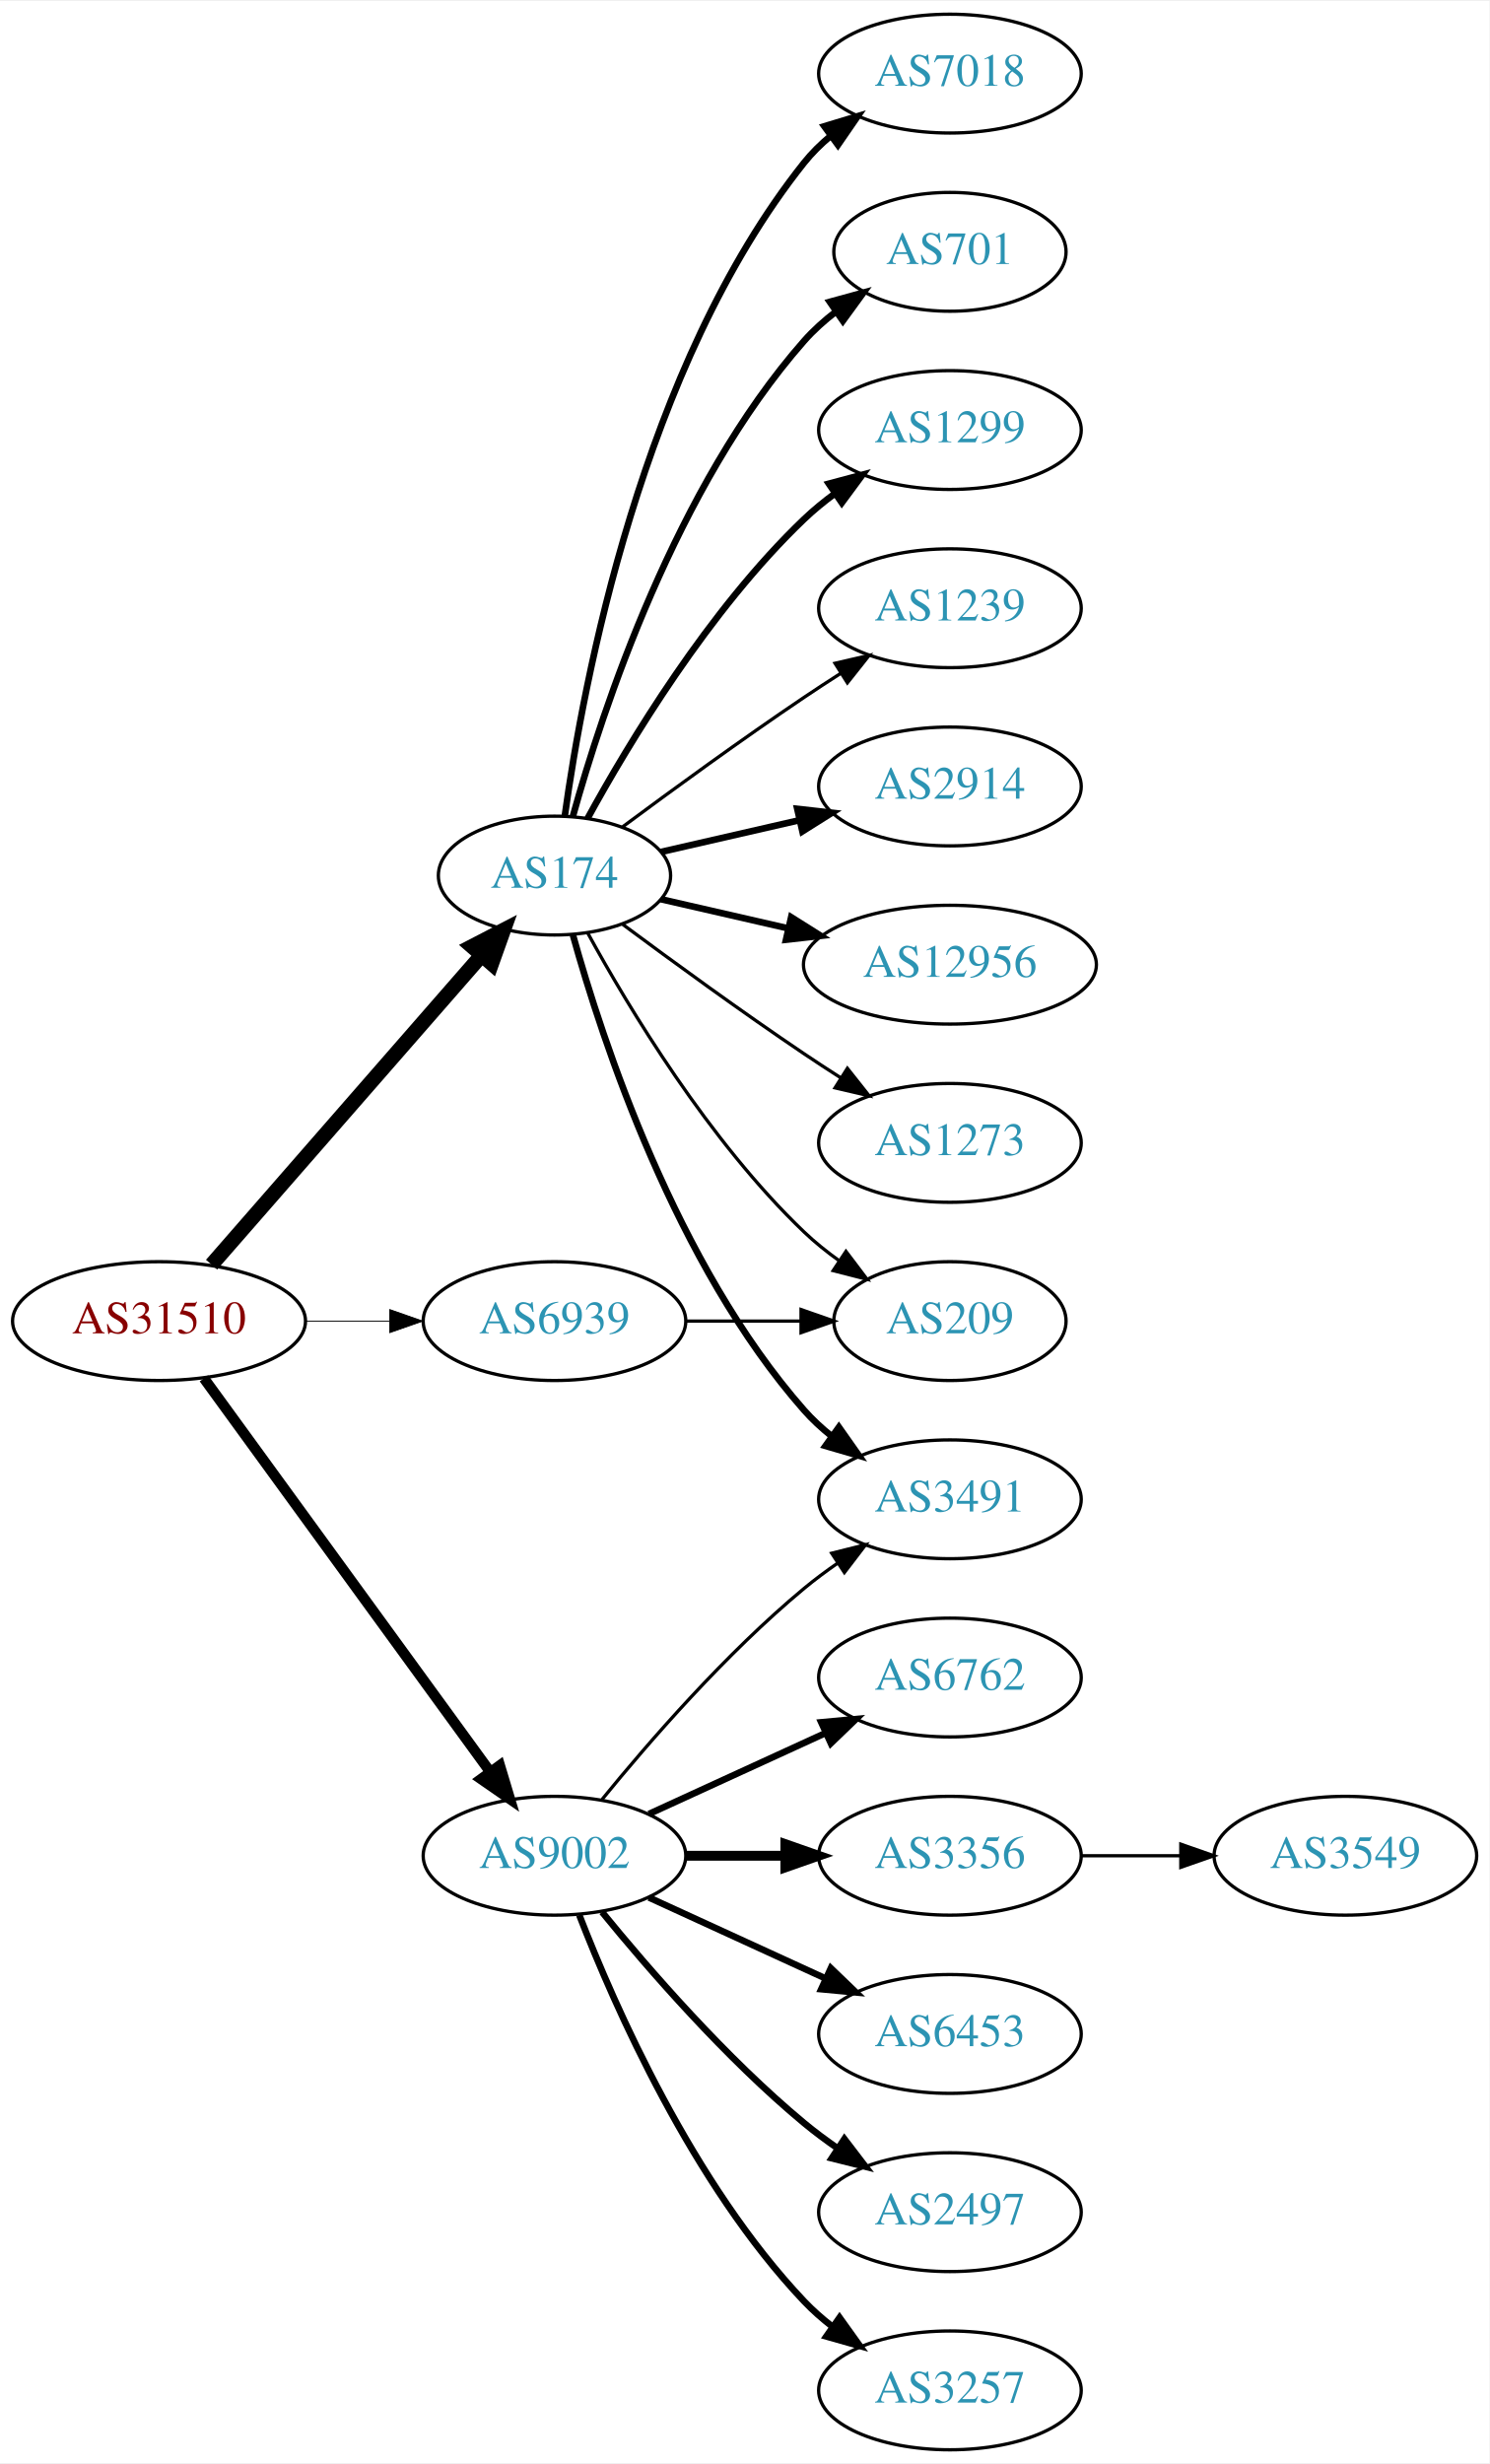
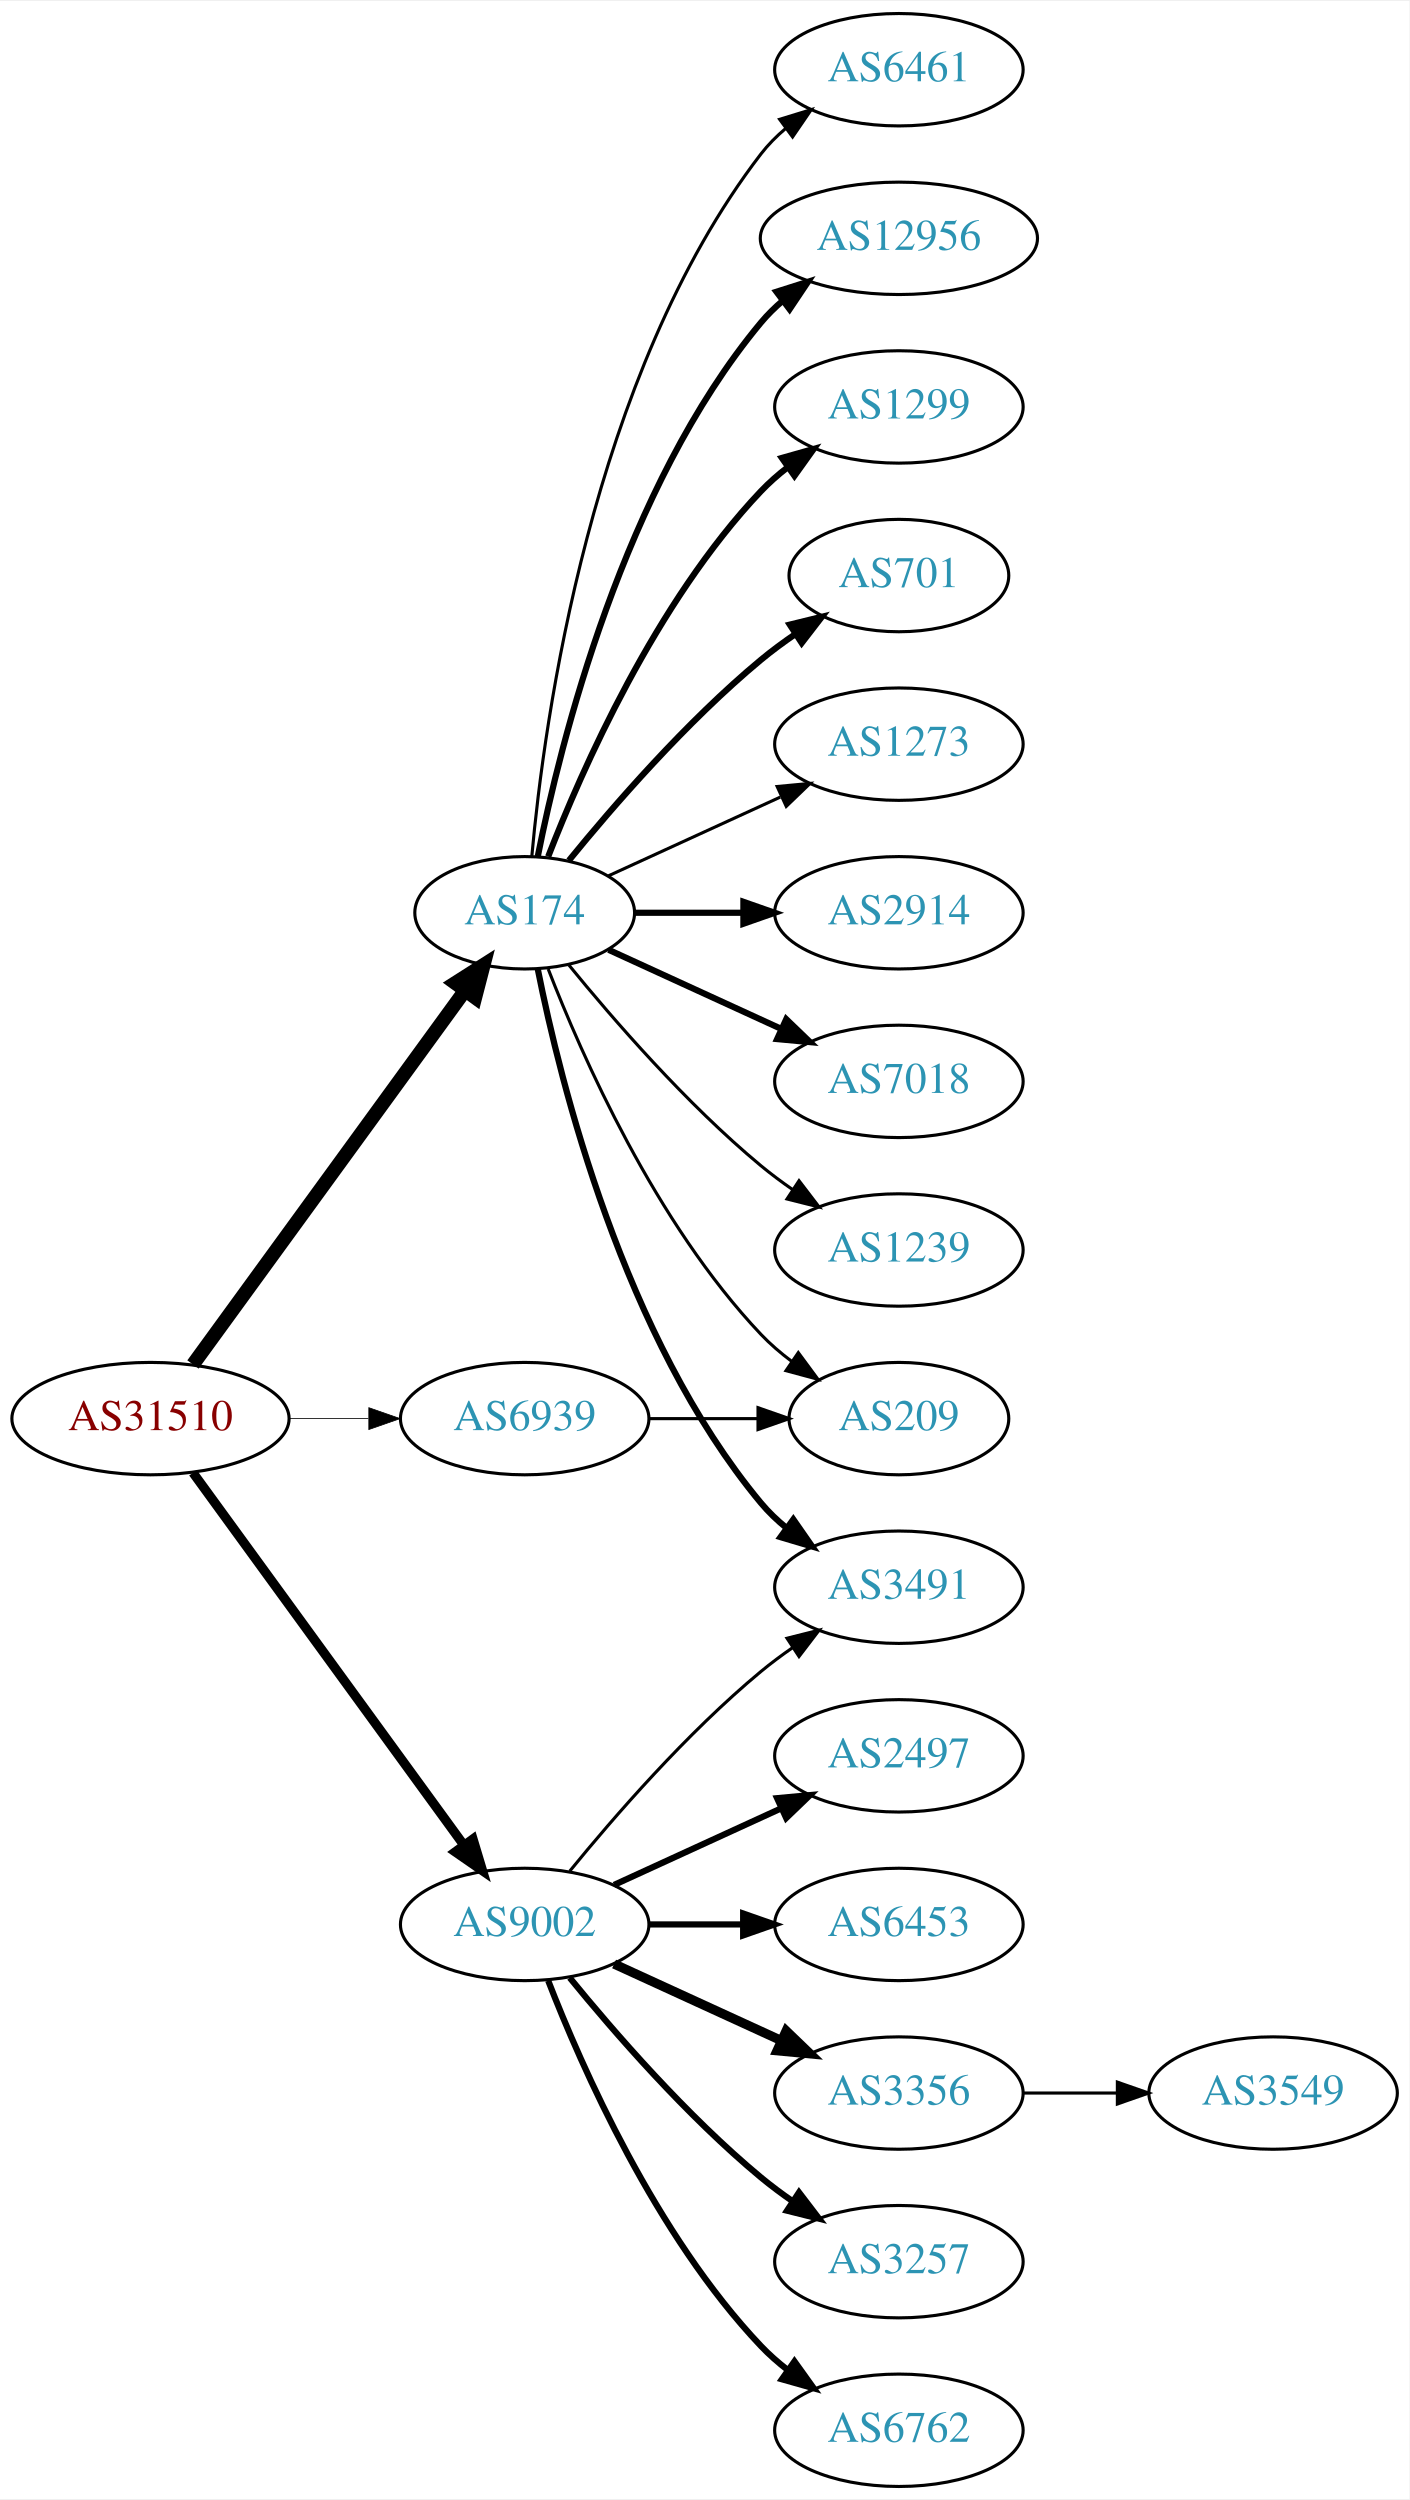
- <svg xmlns="http://www.w3.org/2000/svg" xmlns:xlink="http://www.w3.org/1999/xlink" width="451pt" height="746pt" viewBox="0.00 0.00 451.37 746.00">
-   <g id="graph0" class="graph" transform="scale(1 1) rotate(0) translate(4 742)">
-     <polygon fill="white" stroke="none" points="-4,4 -4,-742 447.37,-742 447.37,4 -4,4" />
+ <svg xmlns="http://www.w3.org/2000/svg" xmlns:xlink="http://www.w3.org/1999/xlink" width="451pt" height="800pt" viewBox="0.00 0.00 451.37 800.00">
+   <g id="graph0" class="graph" transform="scale(1 1) rotate(0) translate(4 796)">
+     <polygon fill="white" stroke="none" points="-4,4 -4,-796 447.37,-796 447.37,4 -4,4" />
    <g id="node1" class="node">
      <g id="a_node1">
        <a xlink:href="/asn/31510" xlink:title="AS31510 ~ Innsbrucker Kommunalbetriebe AG [AT]">
          <ellipse fill="#ffffff" stroke="black" cx="44.196" cy="-342" rx="44.393" ry="18" />
          <text text-anchor="middle" x="44.196" y="-338.3" font-family="Times,serif" font-size="14.00" fill="#880000">AS31510</text>
        </a>
      </g>
    </g>
    <g id="node2" class="node">
      <g id="a_node2">
        <a xlink:href="/asn/174" xlink:title="AS174 ~ Cogent Communications [US]">
-           <ellipse fill="#ffffff" stroke="black" cx="164.039" cy="-477" rx="35.194" ry="18" />
-           <text text-anchor="middle" x="164.039" y="-473.3" font-family="Times,serif" font-size="14.00" fill="#2c94b3">AS174</text>
+           <ellipse fill="#ffffff" stroke="black" cx="164.039" cy="-504" rx="35.194" ry="18" />
+           <text text-anchor="middle" x="164.039" y="-500.3" font-family="Times,serif" font-size="14.00" fill="#2c94b3">AS174</text>
        </a>
      </g>
    </g>
    <g id="edge1" class="edge">
-       <path fill="none" stroke="black" stroke-width="4.5" d="M60.121,-359.098C80.776,-382.76 118.189,-425.62 141.765,-452.629" />
-       <polygon fill="black" stroke="black" stroke-width="4.5" points="139.061,-455.519 148.604,-460.463 144.994,-450.34 139.061,-455.519" />
+       <path fill="none" stroke="black" stroke-width="4.5" d="M57.807,-359.337C78.737,-388.109 120.727,-445.834 144.858,-479.007" />
+       <polygon fill="black" stroke="black" stroke-width="4.5" points="141.805,-481.503 150.871,-487.273 148.173,-476.87 141.805,-481.503" />
    </g>
    <g id="node3" class="node">
      <g id="a_node3">
        <a xlink:href="/asn/9002" xlink:title="AS9002 ~ RETN Limited [EU]">
          <ellipse fill="#ffffff" stroke="black" cx="164.039" cy="-180" rx="39.794" ry="18" />
          <text text-anchor="middle" x="164.039" y="-176.3" font-family="Times,serif" font-size="14.00" fill="#2c94b3">AS9002</text>
        </a>
      </g>
    </g>
    <g id="edge2" class="edge">
-       <path fill="none" stroke="black" stroke-width="3.176" d="M57.807,-324.663C78.628,-296.04 120.29,-238.767 144.479,-205.514" />
-       <polygon fill="black" stroke="black" stroke-width="3.176" points="147.466,-207.358 150.518,-197.212 141.805,-203.24 147.466,-207.358" />
+       <path fill="none" stroke="black" stroke-width="3" d="M57.807,-324.663C78.628,-296.04 120.29,-238.767 144.479,-205.514" />
+       <polygon fill="black" stroke="black" stroke-width="3" points="147.466,-207.358 150.518,-197.212 141.805,-203.24 147.466,-207.358" />
    </g>
    <g id="node4" class="node">
      <g id="a_node4">
        <a xlink:href="/asn/6939" xlink:title="AS6939 ~ Hurricane Electric LLC [US]">
          <ellipse fill="#ffffff" stroke="black" cx="164.039" cy="-342" rx="39.794" ry="18" />
          <text text-anchor="middle" x="164.039" y="-338.3" font-family="Times,serif" font-size="14.00" fill="#2c94b3">AS6939</text>
        </a>
      </g>
    </g>
    <g id="edge3" class="edge">
-       <path fill="none" stroke="black" stroke-width="0.265" d="M88.407,-342C96.72,-342 105.482,-342 113.965,-342" />
-       <polygon fill="black" stroke="black" stroke-width="0.265" points="114.123,-345.5 124.123,-342 114.123,-338.5 114.123,-345.5" />
+       <path fill="none" stroke="black" stroke-width="0.25" d="M88.407,-342C96.72,-342 105.482,-342 113.965,-342" />
+       <polygon fill="black" stroke="black" stroke-width="0.25" points="114.123,-345.5 124.123,-342 114.123,-338.5 114.123,-345.5" />
    </g>
    <g id="node5" class="node">
      <g id="a_node5">
-         <a xlink:href="/asn/7018" xlink:title="AS7018 ~ AT&amp;T Services, Inc. [US]">
-           <ellipse fill="#ffffff" stroke="black" cx="283.881" cy="-720" rx="39.794" ry="18" />
-           <text text-anchor="middle" x="283.881" y="-716.3" font-family="Times,serif" font-size="14.00" fill="#2c94b3">AS7018</text>
-         </a>
-       </g>
-     </g>
-     <g id="edge4" class="edge">
-       <path fill="none" stroke="black" stroke-width="2" d="M167.178,-495.17C172.678,-534.974 190.504,-631.233 239.685,-693 242.026,-695.94 244.781,-698.649 247.747,-701.121" />
-       <polygon fill="black" stroke="black" stroke-width="2" points="245.812,-704.042 255.953,-707.11 249.939,-698.388 245.812,-704.042" />
-     </g>
-     <g id="node6" class="node">
-       <g id="a_node6">
-         <a xlink:href="/asn/701" xlink:title="AS701 ~ UUNET [US]">
-           <ellipse fill="#ffffff" stroke="black" cx="283.881" cy="-666" rx="35.194" ry="18" />
-           <text text-anchor="middle" x="283.881" y="-662.3" font-family="Times,serif" font-size="14.00" fill="#2c94b3">AS701</text>
-         </a>
-       </g>
-     </g>
-     <g id="edge5" class="edge">
-       <path fill="none" stroke="black" stroke-width="2" d="M169.612,-494.946C178.517,-526.995 200.801,-594.842 239.685,-639 242.512,-642.211 245.814,-645.172 249.309,-647.864" />
-       <polygon fill="black" stroke="black" stroke-width="2" points="247.466,-650.845 257.684,-653.645 251.443,-645.084 247.466,-650.845" />
-     </g>
-     <g id="node7" class="node">
-       <g id="a_node7">
-         <a xlink:href="/asn/1299" xlink:title="AS1299 ~ Telia Carrier [EU]">
-           <ellipse fill="#ffffff" stroke="black" cx="283.881" cy="-612" rx="39.794" ry="18" />
-           <text text-anchor="middle" x="283.881" y="-608.3" font-family="Times,serif" font-size="14.00" fill="#2c94b3">AS1299</text>
-         </a>
-       </g>
-     </g>
-     <g id="edge6" class="edge">
-       <path fill="none" stroke="black" stroke-width="2" d="M174.065,-494.321C186.548,-517.1 210.837,-557.453 239.685,-585 242.553,-587.739 245.742,-590.347 249.051,-592.785" />
-       <polygon fill="black" stroke="black" stroke-width="2" points="247.175,-595.742 257.411,-598.477 251.114,-589.956 247.175,-595.742" />
-     </g>
-     <g id="node8" class="node">
-       <g id="a_node8">
-         <a xlink:href="/asn/1239" xlink:title="AS1239 ~ Sprint [US]">
-           <ellipse fill="#ffffff" stroke="black" cx="283.881" cy="-558" rx="39.794" ry="18" />
-           <text text-anchor="middle" x="283.881" y="-554.3" font-family="Times,serif" font-size="14.00" fill="#2c94b3">AS1239</text>
-         </a>
-       </g>
-     </g>
-     <g id="edge7" class="edge">
-       <path fill="none" stroke="black" d="M184.74,-491.81C199.642,-502.875 220.71,-518.228 239.685,-531 243.234,-533.389 246.984,-535.839 250.733,-538.242" />
-       <polygon fill="black" stroke="black" points="249.059,-541.325 259.381,-543.712 252.801,-535.409 249.059,-541.325" />
-     </g>
-     <g id="node9" class="node">
-       <g id="a_node9">
        <a xlink:href="/asn/2914" xlink:title="AS2914 ~ NTT America, Inc. [US]">
          <ellipse fill="#ffffff" stroke="black" cx="283.881" cy="-504" rx="39.794" ry="18" />
          <text text-anchor="middle" x="283.881" y="-500.3" font-family="Times,serif" font-size="14.00" fill="#2c94b3">AS2914</text>
        </a>
      </g>
    </g>
+     <g id="edge4" class="edge">
+       <path fill="none" stroke="black" stroke-width="2" d="M199.44,-504C210.264,-504 222.432,-504 234.059,-504" />
+       <polygon fill="black" stroke="black" stroke-width="2" points="234.09,-507.5 244.09,-504 234.09,-500.5 234.09,-507.5" />
+     </g>
+     <g id="node6" class="node">
+       <g id="a_node6">
+         <a xlink:href="/asn/7018" xlink:title="AS7018 ~ AT&amp;T Services, Inc. [US]">
+           <ellipse fill="#ffffff" stroke="black" cx="283.881" cy="-450" rx="39.794" ry="18" />
+           <text text-anchor="middle" x="283.881" y="-446.3" font-family="Times,serif" font-size="14.00" fill="#2c94b3">AS7018</text>
+         </a>
+       </g>
+     </g>
+     <g id="edge5" class="edge">
+       <path fill="none" stroke="black" stroke-width="2" d="M190.9,-492.149C207.02,-484.762 228.023,-475.138 245.888,-466.952" />
+       <polygon fill="black" stroke="black" stroke-width="2" points="247.806,-469.923 255.439,-462.575 244.89,-463.559 247.806,-469.923" />
+     </g>
+     <g id="node7" class="node">
+       <g id="a_node7">
+         <a xlink:href="/asn/1239" xlink:title="AS1239 ~ Sprint [US]">
+           <ellipse fill="#ffffff" stroke="black" cx="283.881" cy="-396" rx="39.794" ry="18" />
+           <text text-anchor="middle" x="283.881" y="-392.3" font-family="Times,serif" font-size="14.00" fill="#2c94b3">AS1239</text>
+         </a>
+       </g>
+     </g>
+     <g id="edge6" class="edge">
+       <path fill="none" stroke="black" d="M178.196,-487.257C192.281,-469.961 215.84,-442.777 239.685,-423 242.901,-420.332 246.402,-417.73 249.972,-415.259" />
+       <polygon fill="black" stroke="black" points="251.896,-418.183 258.329,-409.764 248.05,-412.334 251.896,-418.183" />
+     </g>
+     <g id="node8" class="node">
+       <g id="a_node8">
+         <a xlink:href="/asn/6461" xlink:title="AS6461 ~ ZAYO-6461 [US]">
+           <ellipse fill="#ffffff" stroke="black" cx="283.881" cy="-774" rx="39.794" ry="18" />
+           <text text-anchor="middle" x="283.881" y="-770.3" font-family="Times,serif" font-size="14.00" fill="#2c94b3">AS6461</text>
+         </a>
+       </g>
+     </g>
+     <g id="edge7" class="edge">
+       <path fill="none" stroke="black" d="M166.323,-522.117C170.221,-565.332 185.238,-676.131 239.685,-747 241.975,-749.981 244.695,-752.716 247.639,-755.205" />
+       <polygon fill="black" stroke="black" points="245.686,-758.113 255.816,-761.218 249.833,-752.473 245.686,-758.113" />
+     </g>
+     <g id="node9" class="node">
+       <g id="a_node9">
+         <a xlink:href="/asn/12956" xlink:title="AS12956 ~ TELXIUS [ES]">
+           <ellipse fill="#ffffff" stroke="black" cx="283.881" cy="-720" rx="44.393" ry="18" />
+           <text text-anchor="middle" x="283.881" y="-716.3" font-family="Times,serif" font-size="14.00" fill="#2c94b3">AS12956</text>
+         </a>
+       </g>
+     </g>
    <g id="edge8" class="edge">
-       <path fill="none" stroke="black" stroke-width="2" d="M196.309,-484.165C209.148,-487.106 224.253,-490.567 238.22,-493.767" />
-       <polygon fill="black" stroke="black" stroke-width="2" points="237.612,-497.219 248.141,-496.04 239.175,-490.395 237.612,-497.219" />
+       <path fill="none" stroke="black" stroke-width="2" d="M168.237,-522.073C175.401,-558.141 195.675,-640.125 239.685,-693 241.778,-695.515 244.169,-697.867 246.727,-700.051" />
+       <polygon fill="black" stroke="black" stroke-width="2" points="244.676,-702.887 254.775,-706.091 248.878,-697.289 244.676,-702.887" />
    </g>
    <g id="node10" class="node">
      <g id="a_node10">
-         <a xlink:href="/asn/12956" xlink:title="AS12956 ~ TELXIUS [ES]">
-           <ellipse fill="#ffffff" stroke="black" cx="283.881" cy="-450" rx="44.393" ry="18" />
-           <text text-anchor="middle" x="283.881" y="-446.3" font-family="Times,serif" font-size="14.00" fill="#2c94b3">AS12956</text>
+         <a xlink:href="/asn/1299" xlink:title="AS1299 ~ Telia Carrier [EU]">
+           <ellipse fill="#ffffff" stroke="black" cx="283.881" cy="-666" rx="39.794" ry="18" />
+           <text text-anchor="middle" x="283.881" y="-662.3" font-family="Times,serif" font-size="14.00" fill="#2c94b3">AS1299</text>
        </a>
      </g>
    </g>
    <g id="edge9" class="edge">
-       <path fill="none" stroke="black" stroke-width="2" d="M196.309,-469.835C208.154,-467.121 221.928,-463.966 234.957,-460.98" />
-       <polygon fill="black" stroke="black" stroke-width="2" points="235.766,-464.386 244.732,-458.741 234.203,-457.563 235.766,-464.386" />
+       <path fill="none" stroke="black" stroke-width="2" d="M171.562,-521.994C182.312,-549.728 205.969,-603.429 239.685,-639 242.271,-641.728 245.188,-644.294 248.257,-646.677" />
+       <polygon fill="black" stroke="black" stroke-width="2" points="246.411,-649.658 256.605,-652.543 250.435,-643.93 246.411,-649.658" />
    </g>
    <g id="node11" class="node">
      <g id="a_node11">
+         <a xlink:href="/asn/701" xlink:title="AS701 ~ UUNET [US]">
+           <ellipse fill="#ffffff" stroke="black" cx="283.881" cy="-612" rx="35.194" ry="18" />
+           <text text-anchor="middle" x="283.881" y="-608.3" font-family="Times,serif" font-size="14.00" fill="#2c94b3">AS701</text>
+         </a>
+       </g>
+     </g>
+     <g id="edge10" class="edge">
+       <path fill="none" stroke="black" stroke-width="2" d="M178.196,-520.743C192.281,-538.039 215.84,-565.223 239.685,-585 243.148,-587.872 246.941,-590.669 250.795,-593.308" />
+       <polygon fill="black" stroke="black" stroke-width="2" points="248.938,-596.275 259.228,-598.797 252.757,-590.408 248.938,-596.275" />
+     </g>
+     <g id="node12" class="node">
+       <g id="a_node12">
        <a xlink:href="/asn/3491" xlink:title="AS3491 ~ PCCW Global, Inc. [US]">
          <ellipse fill="#ffffff" stroke="black" cx="283.881" cy="-288" rx="39.794" ry="18" />
          <text text-anchor="middle" x="283.881" y="-284.3" font-family="Times,serif" font-size="14.00" fill="#2c94b3">AS3491</text>
        </a>
      </g>
    </g>
-     <g id="edge10" class="edge">
-       <path fill="none" stroke="black" stroke-width="2" d="M169.612,-459.054C178.517,-427.005 200.801,-359.158 239.685,-315 242.169,-312.179 245.019,-309.551 248.044,-307.129" />
-       <polygon fill="black" stroke="black" stroke-width="2" points="250.23,-309.869 256.334,-301.209 246.162,-304.172 250.23,-309.869" />
-     </g>
-     <g id="node12" class="node">
-       <g id="a_node12">
+     <g id="edge11" class="edge">
+       <path fill="none" stroke="black" stroke-width="2" d="M168.237,-485.927C175.401,-449.859 195.675,-367.875 239.685,-315 242.09,-312.111 244.886,-309.437 247.879,-306.987" />
+       <polygon fill="black" stroke="black" stroke-width="2" points="250.069,-309.723 256.122,-301.027 245.967,-304.05 250.069,-309.723" />
+     </g>
+     <g id="node13" class="node">
+       <g id="a_node13">
+         <a xlink:href="/asn/1273" xlink:title="AS1273 ~ Vodafone Group PLC [EU]">
+           <ellipse fill="#ffffff" stroke="black" cx="283.881" cy="-558" rx="39.794" ry="18" />
+           <text text-anchor="middle" x="283.881" y="-554.3" font-family="Times,serif" font-size="14.00" fill="#2c94b3">AS1273</text>
+         </a>
+       </g>
+     </g>
+     <g id="edge12" class="edge">
+       <path fill="none" stroke="black" d="M190.9,-515.851C207.02,-523.238 228.023,-532.862 245.888,-541.048" />
+       <polygon fill="black" stroke="black" points="244.89,-544.441 255.439,-545.425 247.806,-538.077 244.89,-544.441" />
+     </g>
+     <g id="node14" class="node">
+       <g id="a_node14">
        <a xlink:href="/asn/209" xlink:title="AS209 ~ CenturyLink Communications, LLC [US]">
          <ellipse fill="#ffffff" stroke="black" cx="283.881" cy="-342" rx="35.194" ry="18" />
          <text text-anchor="middle" x="283.881" y="-338.3" font-family="Times,serif" font-size="14.00" fill="#2c94b3">AS209</text>
        </a>
      </g>
    </g>
-     <g id="edge11" class="edge">
-       <path fill="none" stroke="black" d="M174.065,-459.679C186.548,-436.9 210.837,-396.547 239.685,-369 242.939,-365.893 246.606,-362.954 250.393,-360.24" />
-       <polygon fill="black" stroke="black" points="252.37,-363.128 258.761,-354.678 248.495,-357.299 252.37,-363.128" />
-     </g>
-     <g id="node13" class="node">
-       <g id="a_node13">
-         <a xlink:href="/asn/1273" xlink:title="AS1273 ~ Vodafone Group PLC [EU]">
-           <ellipse fill="#ffffff" stroke="black" cx="283.881" cy="-396" rx="39.794" ry="18" />
-           <text text-anchor="middle" x="283.881" y="-392.3" font-family="Times,serif" font-size="14.00" fill="#2c94b3">AS1273</text>
-         </a>
-       </g>
-     </g>
-     <g id="edge12" class="edge">
-       <path fill="none" stroke="black" d="M184.74,-462.19C199.642,-451.125 220.71,-435.772 239.685,-423 243.234,-420.611 246.984,-418.161 250.733,-415.758" />
-       <polygon fill="black" stroke="black" points="252.801,-418.591 259.381,-410.288 249.059,-412.675 252.801,-418.591" />
-     </g>
-     <g id="edge17" class="edge">
+     <g id="edge13" class="edge">
+       <path fill="none" stroke="black" d="M171.562,-486.006C182.312,-458.272 205.969,-404.571 239.685,-369 242.628,-365.895 246.001,-362.999 249.537,-360.345" />
+       <polygon fill="black" stroke="black" points="251.666,-363.129 257.956,-354.603 247.722,-357.346 251.666,-363.129" />
+     </g>
+     <g id="edge18" class="edge">
      <path fill="none" stroke="black" d="M178.458,-197.065C192.572,-214.375 215.987,-241.345 239.685,-261 242.901,-263.668 246.402,-266.27 249.972,-268.741" />
      <polygon fill="black" stroke="black" points="248.05,-271.666 258.329,-274.236 251.896,-265.817 248.05,-271.666" />
    </g>
-     <g id="node14" class="node">
-       <g id="a_node14">
+     <g id="node15" class="node">
+       <g id="a_node15">
+         <a xlink:href="/asn/3356" xlink:title="AS3356 ~ Level 3 Parent, LLC [US]">
+           <ellipse fill="#ffffff" stroke="black" cx="283.881" cy="-126" rx="39.794" ry="18" />
+           <text text-anchor="middle" x="283.881" y="-122.3" font-family="Times,serif" font-size="14.00" fill="#2c94b3">AS3356</text>
+         </a>
+       </g>
+     </g>
+     <g id="edge14" class="edge">
+       <path fill="none" stroke="black" stroke-width="3" d="M192.667,-167.339C208.624,-160.027 228.895,-150.739 246.178,-142.819" />
+       <polygon fill="black" stroke="black" stroke-width="3" points="247.793,-145.929 255.425,-138.581 244.876,-139.565 247.793,-145.929" />
+     </g>
+     <g id="node16" class="node">
+       <g id="a_node16">
        <a xlink:href="/asn/3257" xlink:title="AS3257 ~ GTT [DE]">
+           <ellipse fill="#ffffff" stroke="black" cx="283.881" cy="-72" rx="39.794" ry="18" />
+           <text text-anchor="middle" x="283.881" y="-68.3" font-family="Times,serif" font-size="14.00" fill="#2c94b3">AS3257</text>
+         </a>
+       </g>
+     </g>
+     <g id="edge15" class="edge">
+       <path fill="none" stroke="black" stroke-width="2" d="M178.458,-162.935C192.572,-145.625 215.987,-118.655 239.685,-99 242.901,-96.332 246.402,-93.73 249.972,-91.259" />
+       <polygon fill="black" stroke="black" stroke-width="2" points="251.896,-94.183 258.329,-85.764 248.05,-88.334 251.896,-94.183" />
+     </g>
+     <g id="node17" class="node">
+       <g id="a_node17">
+         <a xlink:href="/asn/6762" xlink:title="AS6762 ~ TELECOM ITALIA SPARKLE S.p.A. [IT]">
          <ellipse fill="#ffffff" stroke="black" cx="283.881" cy="-18" rx="39.794" ry="18" />
-           <text text-anchor="middle" x="283.881" y="-14.3" font-family="Times,serif" font-size="14.00" fill="#2c94b3">AS3257</text>
-         </a>
-       </g>
-     </g>
-     <g id="edge13" class="edge">
+           <text text-anchor="middle" x="283.881" y="-14.3" font-family="Times,serif" font-size="14.00" fill="#2c94b3">AS6762</text>
+         </a>
+       </g>
+     </g>
+     <g id="edge16" class="edge">
      <path fill="none" stroke="black" stroke-width="2" d="M171.562,-162.006C182.312,-134.272 205.969,-80.571 239.685,-45 242.271,-42.272 245.188,-39.706 248.257,-37.323" />
      <polygon fill="black" stroke="black" stroke-width="2" points="250.435,-40.069 256.605,-31.457 246.411,-34.342 250.435,-40.069" />
-     </g>
-     <g id="node15" class="node">
-       <g id="a_node15">
-         <a xlink:href="/asn/6762" xlink:title="AS6762 ~ TELECOM ITALIA SPARKLE S.p.A. [IT]">
-           <ellipse fill="#ffffff" stroke="black" cx="283.881" cy="-234" rx="39.794" ry="18" />
-           <text text-anchor="middle" x="283.881" y="-230.3" font-family="Times,serif" font-size="14.00" fill="#2c94b3">AS6762</text>
-         </a>
-       </g>
-     </g>
-     <g id="edge14" class="edge">
-       <path fill="none" stroke="black" stroke-width="2" d="M192.667,-192.661C208.624,-199.973 228.895,-209.261 246.178,-217.181" />
-       <polygon fill="black" stroke="black" stroke-width="2" points="244.876,-220.435 255.425,-221.419 247.793,-214.071 244.876,-220.435" />
-     </g>
-     <g id="node16" class="node">
-       <g id="a_node16">
-         <a xlink:href="/asn/3356" xlink:title="AS3356 ~ Level 3 Parent, LLC [US]">
-           <ellipse fill="#ffffff" stroke="black" cx="283.881" cy="-180" rx="39.794" ry="18" />
-           <text text-anchor="middle" x="283.881" y="-176.3" font-family="Times,serif" font-size="14.00" fill="#2c94b3">AS3356</text>
-         </a>
-       </g>
-     </g>
-     <g id="edge15" class="edge">
-       <path fill="none" stroke="black" stroke-width="3" d="M203.951,-180C213.505,-180 223.854,-180 233.817,-180" />
-       <polygon fill="black" stroke="black" stroke-width="3" points="234.009,-183.5 244.009,-180 234.009,-176.5 234.009,-183.5" />
-     </g>
-     <g id="node17" class="node">
-       <g id="a_node17">
-         <a xlink:href="/asn/6453" xlink:title="AS6453 ~ TATA COMMUNICATIONS (AMERICA) INC [US]">
-           <ellipse fill="#ffffff" stroke="black" cx="283.881" cy="-126" rx="39.794" ry="18" />
-           <text text-anchor="middle" x="283.881" y="-122.3" font-family="Times,serif" font-size="14.00" fill="#2c94b3">AS6453</text>
-         </a>
-       </g>
-     </g>
-     <g id="edge16" class="edge">
-       <path fill="none" stroke="black" stroke-width="2" d="M192.667,-167.339C208.624,-160.027 228.895,-150.739 246.178,-142.819" />
-       <polygon fill="black" stroke="black" stroke-width="2" points="247.793,-145.929 255.425,-138.581 244.876,-139.565 247.793,-145.929" />
    </g>
    <g id="node18" class="node">
      <g id="a_node18">
        <a xlink:href="/asn/2497" xlink:title="AS2497 ~ Internet Initiative Japan Inc. [JP]">
-           <ellipse fill="#ffffff" stroke="black" cx="283.881" cy="-72" rx="39.794" ry="18" />
-           <text text-anchor="middle" x="283.881" y="-68.3" font-family="Times,serif" font-size="14.00" fill="#2c94b3">AS2497</text>
-         </a>
-       </g>
-     </g>
-     <g id="edge18" class="edge">
-       <path fill="none" stroke="black" stroke-width="2" d="M178.458,-162.935C192.572,-145.625 215.987,-118.655 239.685,-99 242.901,-96.332 246.402,-93.73 249.972,-91.259" />
-       <polygon fill="black" stroke="black" stroke-width="2" points="251.896,-94.183 258.329,-85.764 248.05,-88.334 251.896,-94.183" />
-     </g>
-     <g id="edge20" class="edge">
+           <ellipse fill="#ffffff" stroke="black" cx="283.881" cy="-234" rx="39.794" ry="18" />
+           <text text-anchor="middle" x="283.881" y="-230.3" font-family="Times,serif" font-size="14.00" fill="#2c94b3">AS2497</text>
+         </a>
+       </g>
+     </g>
+     <g id="edge17" class="edge">
+       <path fill="none" stroke="black" stroke-width="2" d="M192.667,-192.661C208.624,-199.973 228.895,-209.261 246.178,-217.181" />
+       <polygon fill="black" stroke="black" stroke-width="2" points="244.876,-220.435 255.425,-221.419 247.793,-214.071 244.876,-220.435" />
+     </g>
+     <g id="node19" class="node">
+       <g id="a_node19">
+         <a xlink:href="/asn/6453" xlink:title="AS6453 ~ TATA COMMUNICATIONS (AMERICA) INC [US]">
+           <ellipse fill="#ffffff" stroke="black" cx="283.881" cy="-180" rx="39.794" ry="18" />
+           <text text-anchor="middle" x="283.881" y="-176.3" font-family="Times,serif" font-size="14.00" fill="#2c94b3">AS6453</text>
+         </a>
+       </g>
+     </g>
+     <g id="edge19" class="edge">
+       <path fill="none" stroke="black" stroke-width="2" d="M203.951,-180C213.505,-180 223.854,-180 233.817,-180" />
+       <polygon fill="black" stroke="black" stroke-width="2" points="234.009,-183.5 244.009,-180 234.009,-176.5 234.009,-183.5" />
+     </g>
+     <g id="edge21" class="edge">
      <path fill="none" stroke="black" d="M203.951,-342C215.038,-342 227.198,-342 238.58,-342" />
      <polygon fill="black" stroke="black" points="238.762,-345.5 248.762,-342 238.762,-338.5 238.762,-345.5" />
    </g>
-     <g id="node19" class="node">
-       <g id="a_node19">
+     <g id="node20" class="node">
+       <g id="a_node20">
        <a xlink:href="/asn/3549" xlink:title="AS3549 ~ Level 3 Parent, LLC [US]">
-           <ellipse fill="#ffffff" stroke="black" cx="403.724" cy="-180" rx="39.794" ry="18" />
-           <text text-anchor="middle" x="403.724" y="-176.3" font-family="Times,serif" font-size="14.00" fill="#2c94b3">AS3549</text>
-         </a>
-       </g>
-     </g>
-     <g id="edge19" class="edge">
-       <path fill="none" stroke="black" d="M323.794,-180C333.347,-180 343.697,-180 353.659,-180" />
-       <polygon fill="black" stroke="black" points="353.852,-183.5 363.852,-180 353.852,-176.5 353.852,-183.5" />
+           <ellipse fill="#ffffff" stroke="black" cx="403.724" cy="-126" rx="39.794" ry="18" />
+           <text text-anchor="middle" x="403.724" y="-122.3" font-family="Times,serif" font-size="14.00" fill="#2c94b3">AS3549</text>
+         </a>
+       </g>
+     </g>
+     <g id="edge20" class="edge">
+       <path fill="none" stroke="black" d="M323.794,-126C333.347,-126 343.697,-126 353.659,-126" />
+       <polygon fill="black" stroke="black" points="353.852,-129.5 363.852,-126 353.852,-122.5 353.852,-129.5" />
    </g>
  </g>
</svg>
